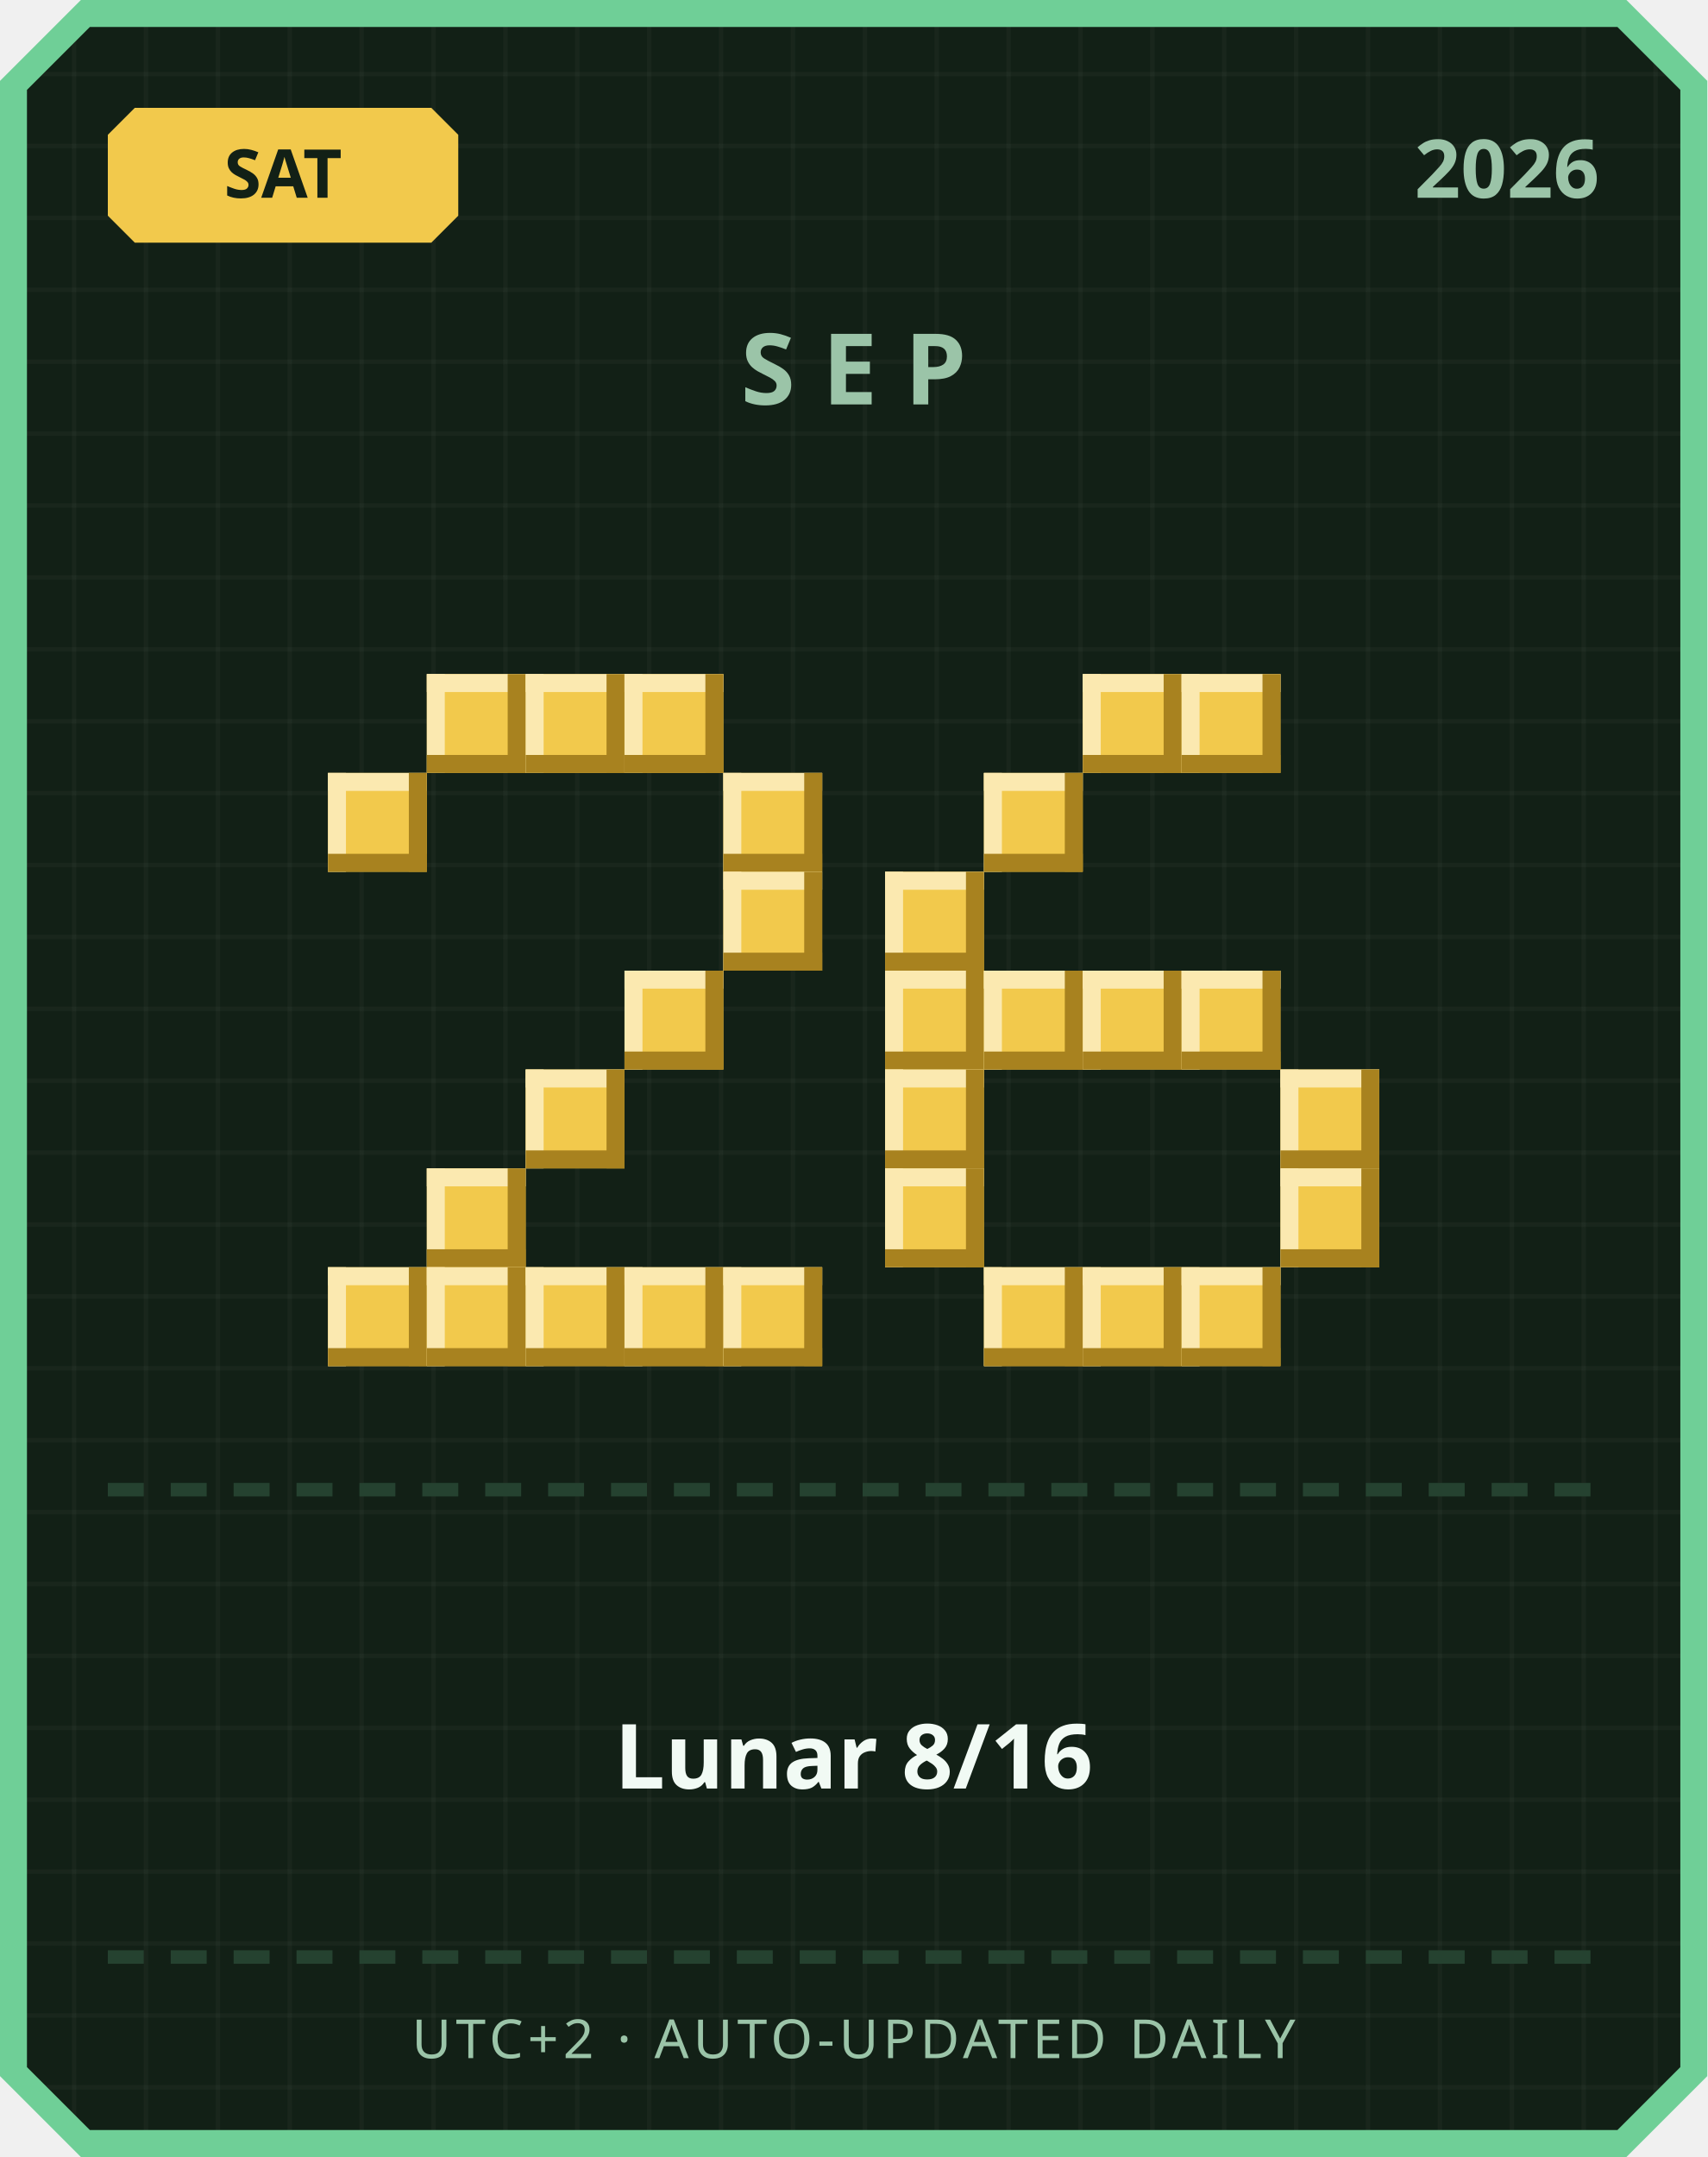
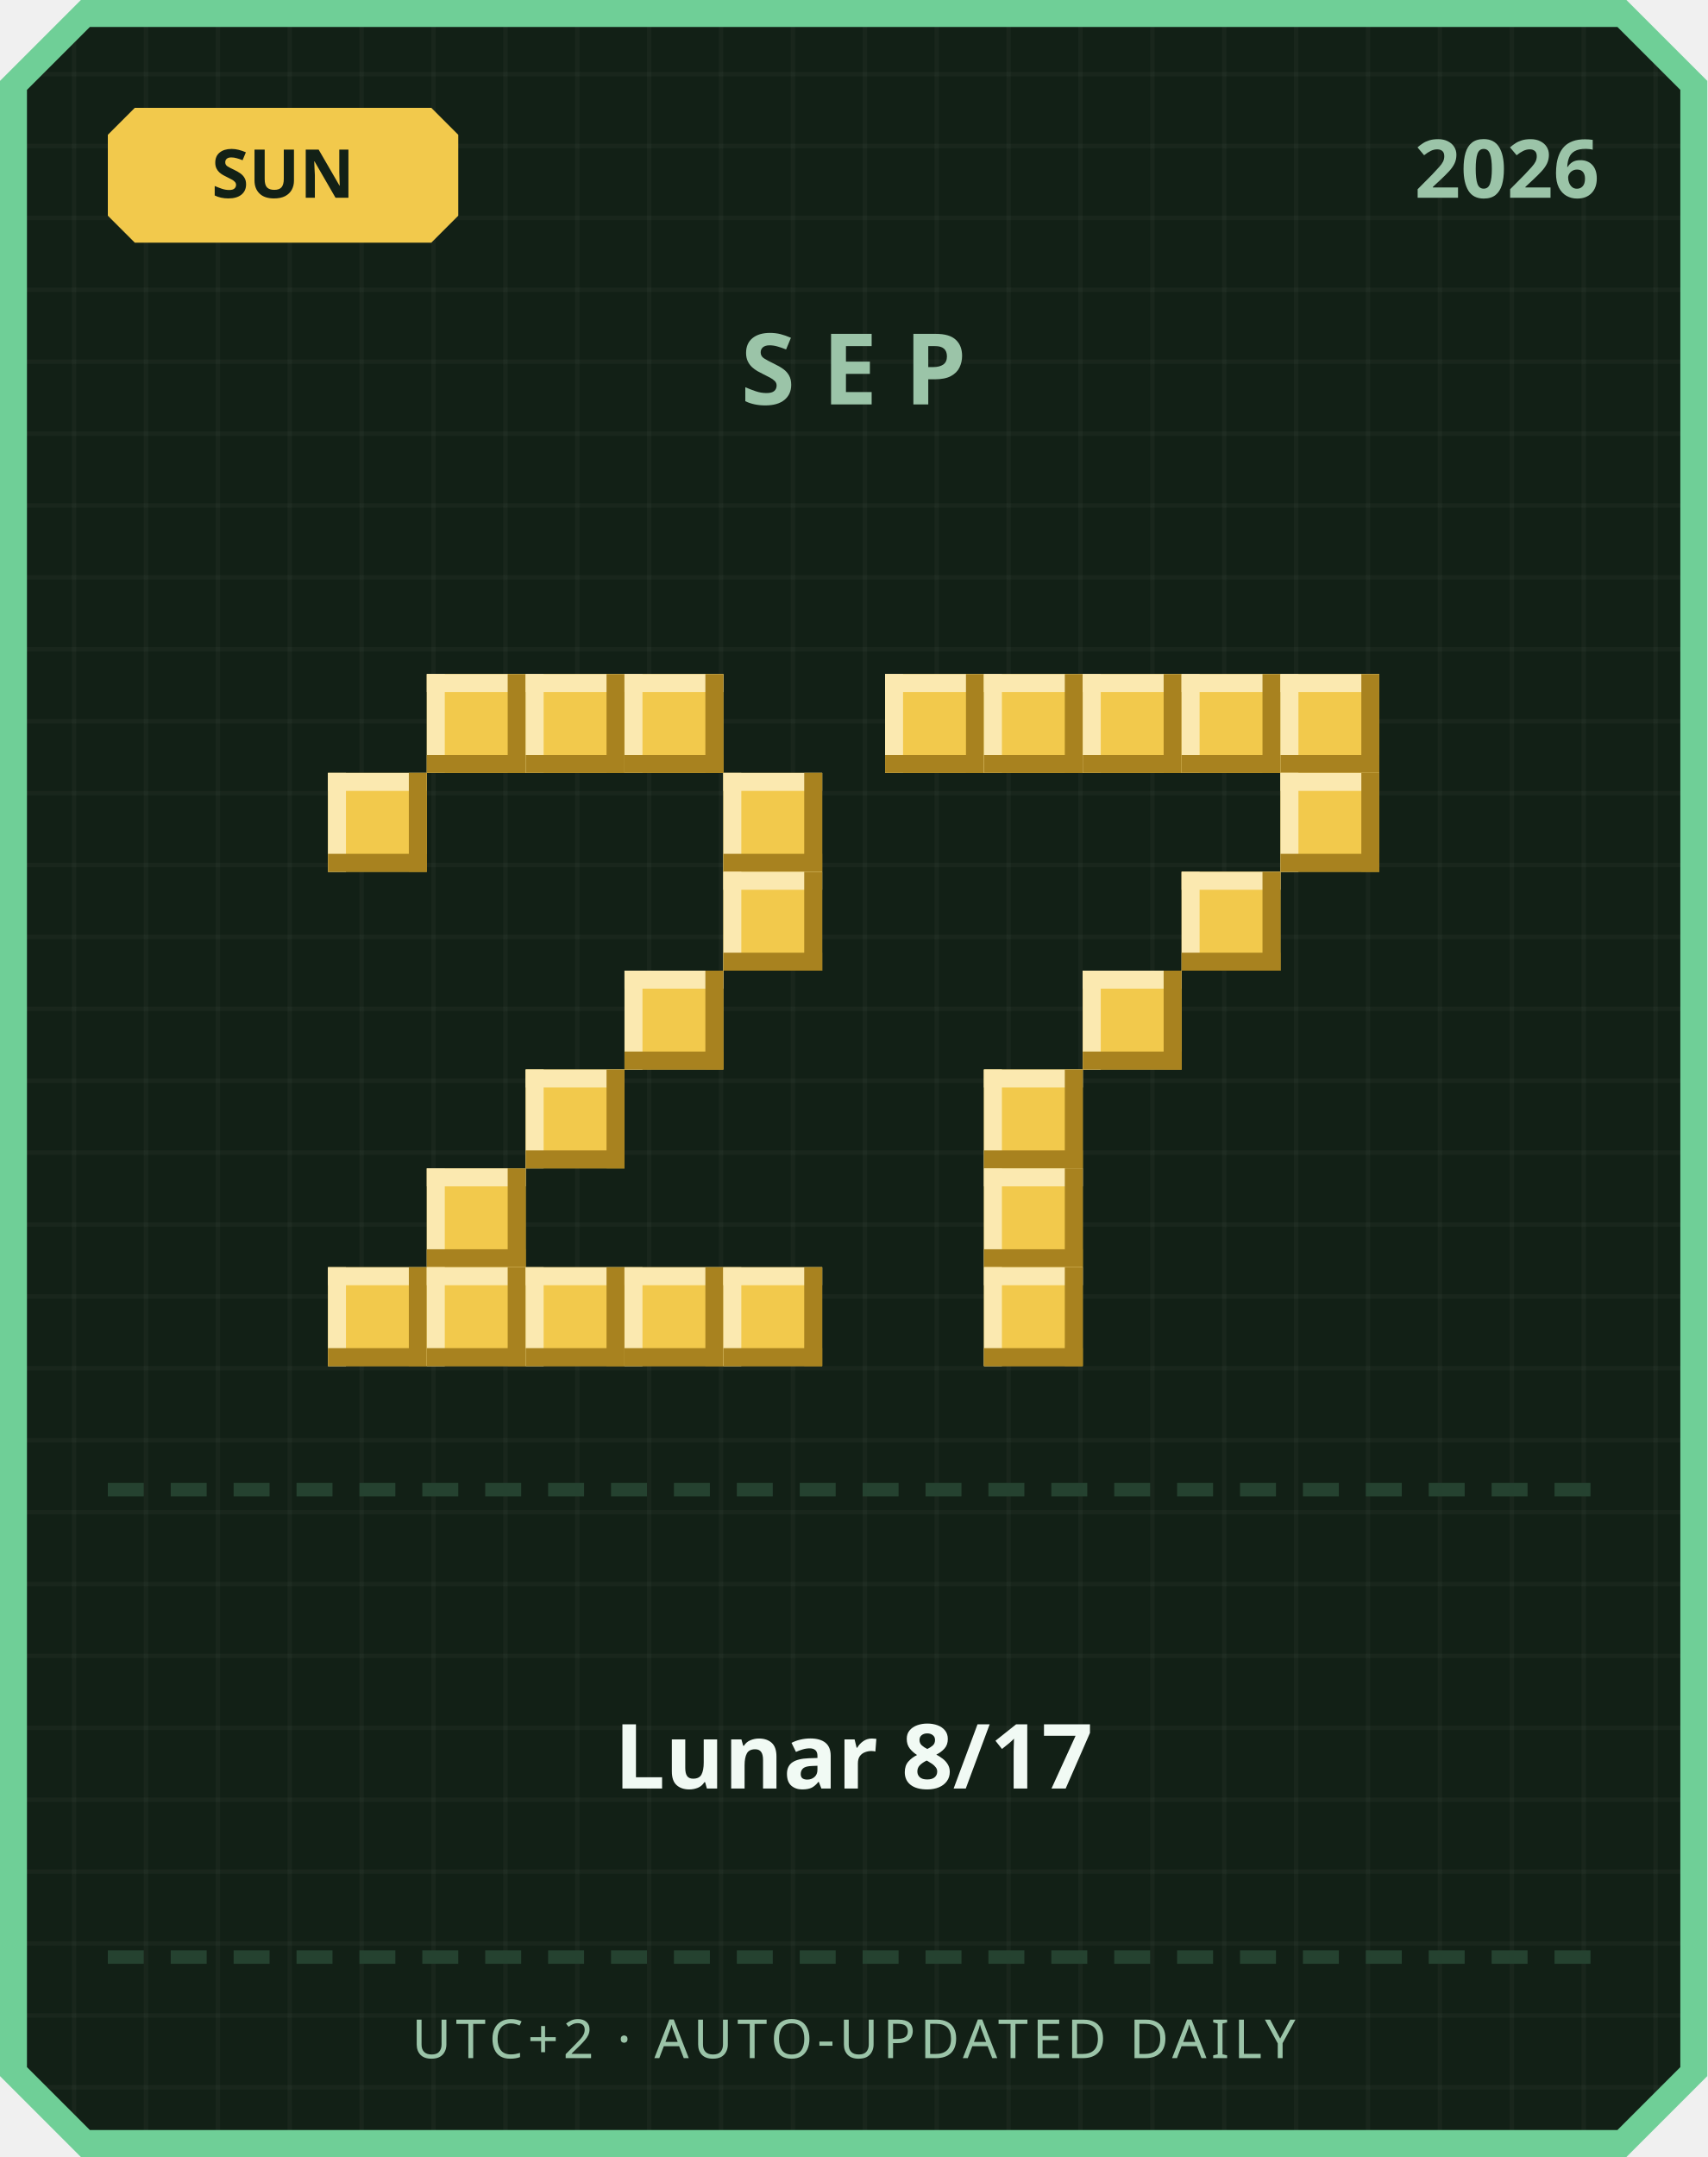
<svg xmlns="http://www.w3.org/2000/svg" width="380" height="480" viewBox="0 0 380 480">
  <defs>
    <pattern id="grid" width="16" height="16" patternUnits="userSpaceOnUse">
      <rect width="16" height="16" fill="#122016" />
      <rect width="1" height="16" fill="#ffffff" opacity="0.03" />
      <rect width="16" height="1" fill="#ffffff" opacity="0.03" />
    </pattern>
  </defs>
  <path d="M 18,0 L 362,0 L 380,18 L 380,462 L 362,480 L 18,480 L 0,462 L 0,18 Z" fill="#6fcf97" />
  <path d="M 20,6 L 360,6 L 374,20 L 374,460 L 360,474 L 20,474 L 6,460 L 6,20 Z" fill="url(#grid)" />
  <path d="M 30,24 L 96,24 L 102,30 L 102,48 L 96,54 L 30,54 L 24,48 L 24,30 Z" fill="#f2c94c" />
-   <text x="63" y="44" text-anchor="middle" font-family="'Segoe UI', sans-serif" font-size="15" font-weight="700" fill="#122016">SAT</text>
+   <text x="63" y="44" text-anchor="middle" font-family="'Segoe UI', sans-serif" font-size="15" font-weight="700" fill="#122016">SUN</text>
  <text x="356" y="44" text-anchor="end" font-family="'Segoe UI', sans-serif" font-size="18" font-weight="700" fill="#9bc4a8">2026</text>
  <text x="190" y="90" text-anchor="middle" font-family="'Segoe UI', sans-serif" font-size="22" font-weight="700" letter-spacing="6" fill="#9bc4a8">SEP</text>
  <rect x="95" y="150" width="22" height="22" fill="#f2c94c" />
  <rect x="95" y="150" width="22" height="4" fill="#fbe9b0" />
  <rect x="95" y="150" width="4" height="22" fill="#fbe9b0" />
  <rect x="95" y="168" width="22" height="4" fill="#a8821f" />
  <rect x="113" y="150" width="4" height="22" fill="#a8821f" />
  <rect x="117" y="150" width="22" height="22" fill="#f2c94c" />
  <rect x="117" y="150" width="22" height="4" fill="#fbe9b0" />
  <rect x="117" y="150" width="4" height="22" fill="#fbe9b0" />
  <rect x="117" y="168" width="22" height="4" fill="#a8821f" />
  <rect x="135" y="150" width="4" height="22" fill="#a8821f" />
  <rect x="139" y="150" width="22" height="22" fill="#f2c94c" />
  <rect x="139" y="150" width="22" height="4" fill="#fbe9b0" />
  <rect x="139" y="150" width="4" height="22" fill="#fbe9b0" />
  <rect x="139" y="168" width="22" height="4" fill="#a8821f" />
  <rect x="157" y="150" width="4" height="22" fill="#a8821f" />
  <rect x="73" y="172" width="22" height="22" fill="#f2c94c" />
  <rect x="73" y="172" width="22" height="4" fill="#fbe9b0" />
  <rect x="73" y="172" width="4" height="22" fill="#fbe9b0" />
  <rect x="73" y="190" width="22" height="4" fill="#a8821f" />
  <rect x="91" y="172" width="4" height="22" fill="#a8821f" />
  <rect x="161" y="172" width="22" height="22" fill="#f2c94c" />
  <rect x="161" y="172" width="22" height="4" fill="#fbe9b0" />
  <rect x="161" y="172" width="4" height="22" fill="#fbe9b0" />
  <rect x="161" y="190" width="22" height="4" fill="#a8821f" />
  <rect x="179" y="172" width="4" height="22" fill="#a8821f" />
  <rect x="161" y="194" width="22" height="22" fill="#f2c94c" />
  <rect x="161" y="194" width="22" height="4" fill="#fbe9b0" />
  <rect x="161" y="194" width="4" height="22" fill="#fbe9b0" />
  <rect x="161" y="212" width="22" height="4" fill="#a8821f" />
  <rect x="179" y="194" width="4" height="22" fill="#a8821f" />
  <rect x="139" y="216" width="22" height="22" fill="#f2c94c" />
  <rect x="139" y="216" width="22" height="4" fill="#fbe9b0" />
  <rect x="139" y="216" width="4" height="22" fill="#fbe9b0" />
  <rect x="139" y="234" width="22" height="4" fill="#a8821f" />
  <rect x="157" y="216" width="4" height="22" fill="#a8821f" />
  <rect x="117" y="238" width="22" height="22" fill="#f2c94c" />
  <rect x="117" y="238" width="22" height="4" fill="#fbe9b0" />
  <rect x="117" y="238" width="4" height="22" fill="#fbe9b0" />
  <rect x="117" y="256" width="22" height="4" fill="#a8821f" />
  <rect x="135" y="238" width="4" height="22" fill="#a8821f" />
  <rect x="95" y="260" width="22" height="22" fill="#f2c94c" />
  <rect x="95" y="260" width="22" height="4" fill="#fbe9b0" />
  <rect x="95" y="260" width="4" height="22" fill="#fbe9b0" />
  <rect x="95" y="278" width="22" height="4" fill="#a8821f" />
  <rect x="113" y="260" width="4" height="22" fill="#a8821f" />
  <rect x="73" y="282" width="22" height="22" fill="#f2c94c" />
  <rect x="73" y="282" width="22" height="4" fill="#fbe9b0" />
  <rect x="73" y="282" width="4" height="22" fill="#fbe9b0" />
  <rect x="73" y="300" width="22" height="4" fill="#a8821f" />
  <rect x="91" y="282" width="4" height="22" fill="#a8821f" />
  <rect x="95" y="282" width="22" height="22" fill="#f2c94c" />
  <rect x="95" y="282" width="22" height="4" fill="#fbe9b0" />
  <rect x="95" y="282" width="4" height="22" fill="#fbe9b0" />
  <rect x="95" y="300" width="22" height="4" fill="#a8821f" />
  <rect x="113" y="282" width="4" height="22" fill="#a8821f" />
  <rect x="117" y="282" width="22" height="22" fill="#f2c94c" />
  <rect x="117" y="282" width="22" height="4" fill="#fbe9b0" />
  <rect x="117" y="282" width="4" height="22" fill="#fbe9b0" />
  <rect x="117" y="300" width="22" height="4" fill="#a8821f" />
  <rect x="135" y="282" width="4" height="22" fill="#a8821f" />
  <rect x="139" y="282" width="22" height="22" fill="#f2c94c" />
  <rect x="139" y="282" width="22" height="4" fill="#fbe9b0" />
  <rect x="139" y="282" width="4" height="22" fill="#fbe9b0" />
  <rect x="139" y="300" width="22" height="4" fill="#a8821f" />
  <rect x="157" y="282" width="4" height="22" fill="#a8821f" />
  <rect x="161" y="282" width="22" height="22" fill="#f2c94c" />
  <rect x="161" y="282" width="22" height="4" fill="#fbe9b0" />
  <rect x="161" y="282" width="4" height="22" fill="#fbe9b0" />
  <rect x="161" y="300" width="22" height="4" fill="#a8821f" />
  <rect x="179" y="282" width="4" height="22" fill="#a8821f" />
+   <rect x="197" y="150" width="22" height="22" fill="#f2c94c" />
+   <rect x="197" y="150" width="22" height="4" fill="#fbe9b0" />
+   <rect x="197" y="150" width="4" height="22" fill="#fbe9b0" />
+   <rect x="197" y="168" width="22" height="4" fill="#a8821f" />
+   <rect x="215" y="150" width="4" height="22" fill="#a8821f" />
+   <rect x="219" y="150" width="22" height="22" fill="#f2c94c" />
+   <rect x="219" y="150" width="22" height="4" fill="#fbe9b0" />
+   <rect x="219" y="150" width="4" height="22" fill="#fbe9b0" />
+   <rect x="219" y="168" width="22" height="4" fill="#a8821f" />
+   <rect x="237" y="150" width="4" height="22" fill="#a8821f" />
  <rect x="241" y="150" width="22" height="22" fill="#f2c94c" />
  <rect x="241" y="150" width="22" height="4" fill="#fbe9b0" />
  <rect x="241" y="150" width="4" height="22" fill="#fbe9b0" />
  <rect x="241" y="168" width="22" height="4" fill="#a8821f" />
  <rect x="259" y="150" width="4" height="22" fill="#a8821f" />
  <rect x="263" y="150" width="22" height="22" fill="#f2c94c" />
  <rect x="263" y="150" width="22" height="4" fill="#fbe9b0" />
  <rect x="263" y="150" width="4" height="22" fill="#fbe9b0" />
  <rect x="263" y="168" width="22" height="4" fill="#a8821f" />
  <rect x="281" y="150" width="4" height="22" fill="#a8821f" />
-   <rect x="219" y="172" width="22" height="22" fill="#f2c94c" />
-   <rect x="219" y="172" width="22" height="4" fill="#fbe9b0" />
-   <rect x="219" y="172" width="4" height="22" fill="#fbe9b0" />
-   <rect x="219" y="190" width="22" height="4" fill="#a8821f" />
-   <rect x="237" y="172" width="4" height="22" fill="#a8821f" />
-   <rect x="197" y="194" width="22" height="22" fill="#f2c94c" />
-   <rect x="197" y="194" width="22" height="4" fill="#fbe9b0" />
-   <rect x="197" y="194" width="4" height="22" fill="#fbe9b0" />
-   <rect x="197" y="212" width="22" height="4" fill="#a8821f" />
-   <rect x="215" y="194" width="4" height="22" fill="#a8821f" />
-   <rect x="197" y="216" width="22" height="22" fill="#f2c94c" />
-   <rect x="197" y="216" width="22" height="4" fill="#fbe9b0" />
-   <rect x="197" y="216" width="4" height="22" fill="#fbe9b0" />
-   <rect x="197" y="234" width="22" height="4" fill="#a8821f" />
-   <rect x="215" y="216" width="4" height="22" fill="#a8821f" />
-   <rect x="219" y="216" width="22" height="22" fill="#f2c94c" />
-   <rect x="219" y="216" width="22" height="4" fill="#fbe9b0" />
-   <rect x="219" y="216" width="4" height="22" fill="#fbe9b0" />
-   <rect x="219" y="234" width="22" height="4" fill="#a8821f" />
-   <rect x="237" y="216" width="4" height="22" fill="#a8821f" />
+   <rect x="285" y="150" width="22" height="22" fill="#f2c94c" />
+   <rect x="285" y="150" width="22" height="4" fill="#fbe9b0" />
+   <rect x="285" y="150" width="4" height="22" fill="#fbe9b0" />
+   <rect x="285" y="168" width="22" height="4" fill="#a8821f" />
+   <rect x="303" y="150" width="4" height="22" fill="#a8821f" />
+   <rect x="285" y="172" width="22" height="22" fill="#f2c94c" />
+   <rect x="285" y="172" width="22" height="4" fill="#fbe9b0" />
+   <rect x="285" y="172" width="4" height="22" fill="#fbe9b0" />
+   <rect x="285" y="190" width="22" height="4" fill="#a8821f" />
+   <rect x="303" y="172" width="4" height="22" fill="#a8821f" />
+   <rect x="263" y="194" width="22" height="22" fill="#f2c94c" />
+   <rect x="263" y="194" width="22" height="4" fill="#fbe9b0" />
+   <rect x="263" y="194" width="4" height="22" fill="#fbe9b0" />
+   <rect x="263" y="212" width="22" height="4" fill="#a8821f" />
+   <rect x="281" y="194" width="4" height="22" fill="#a8821f" />
  <rect x="241" y="216" width="22" height="22" fill="#f2c94c" />
  <rect x="241" y="216" width="22" height="4" fill="#fbe9b0" />
  <rect x="241" y="216" width="4" height="22" fill="#fbe9b0" />
  <rect x="241" y="234" width="22" height="4" fill="#a8821f" />
  <rect x="259" y="216" width="4" height="22" fill="#a8821f" />
-   <rect x="263" y="216" width="22" height="22" fill="#f2c94c" />
-   <rect x="263" y="216" width="22" height="4" fill="#fbe9b0" />
-   <rect x="263" y="216" width="4" height="22" fill="#fbe9b0" />
-   <rect x="263" y="234" width="22" height="4" fill="#a8821f" />
-   <rect x="281" y="216" width="4" height="22" fill="#a8821f" />
-   <rect x="197" y="238" width="22" height="22" fill="#f2c94c" />
-   <rect x="197" y="238" width="22" height="4" fill="#fbe9b0" />
-   <rect x="197" y="238" width="4" height="22" fill="#fbe9b0" />
-   <rect x="197" y="256" width="22" height="4" fill="#a8821f" />
-   <rect x="215" y="238" width="4" height="22" fill="#a8821f" />
-   <rect x="285" y="238" width="22" height="22" fill="#f2c94c" />
-   <rect x="285" y="238" width="22" height="4" fill="#fbe9b0" />
-   <rect x="285" y="238" width="4" height="22" fill="#fbe9b0" />
-   <rect x="285" y="256" width="22" height="4" fill="#a8821f" />
-   <rect x="303" y="238" width="4" height="22" fill="#a8821f" />
-   <rect x="197" y="260" width="22" height="22" fill="#f2c94c" />
-   <rect x="197" y="260" width="22" height="4" fill="#fbe9b0" />
-   <rect x="197" y="260" width="4" height="22" fill="#fbe9b0" />
-   <rect x="197" y="278" width="22" height="4" fill="#a8821f" />
-   <rect x="215" y="260" width="4" height="22" fill="#a8821f" />
-   <rect x="285" y="260" width="22" height="22" fill="#f2c94c" />
-   <rect x="285" y="260" width="22" height="4" fill="#fbe9b0" />
-   <rect x="285" y="260" width="4" height="22" fill="#fbe9b0" />
-   <rect x="285" y="278" width="22" height="4" fill="#a8821f" />
-   <rect x="303" y="260" width="4" height="22" fill="#a8821f" />
+   <rect x="219" y="238" width="22" height="22" fill="#f2c94c" />
+   <rect x="219" y="238" width="22" height="4" fill="#fbe9b0" />
+   <rect x="219" y="238" width="4" height="22" fill="#fbe9b0" />
+   <rect x="219" y="256" width="22" height="4" fill="#a8821f" />
+   <rect x="237" y="238" width="4" height="22" fill="#a8821f" />
+   <rect x="219" y="260" width="22" height="22" fill="#f2c94c" />
+   <rect x="219" y="260" width="22" height="4" fill="#fbe9b0" />
+   <rect x="219" y="260" width="4" height="22" fill="#fbe9b0" />
+   <rect x="219" y="278" width="22" height="4" fill="#a8821f" />
+   <rect x="237" y="260" width="4" height="22" fill="#a8821f" />
  <rect x="219" y="282" width="22" height="22" fill="#f2c94c" />
  <rect x="219" y="282" width="22" height="4" fill="#fbe9b0" />
  <rect x="219" y="282" width="4" height="22" fill="#fbe9b0" />
  <rect x="219" y="300" width="22" height="4" fill="#a8821f" />
  <rect x="237" y="282" width="4" height="22" fill="#a8821f" />
-   <rect x="241" y="282" width="22" height="22" fill="#f2c94c" />
-   <rect x="241" y="282" width="22" height="4" fill="#fbe9b0" />
-   <rect x="241" y="282" width="4" height="22" fill="#fbe9b0" />
-   <rect x="241" y="300" width="22" height="4" fill="#a8821f" />
-   <rect x="259" y="282" width="4" height="22" fill="#a8821f" />
-   <rect x="263" y="282" width="22" height="22" fill="#f2c94c" />
-   <rect x="263" y="282" width="22" height="4" fill="#fbe9b0" />
-   <rect x="263" y="282" width="4" height="22" fill="#fbe9b0" />
-   <rect x="263" y="300" width="22" height="4" fill="#a8821f" />
-   <rect x="281" y="282" width="4" height="22" fill="#a8821f" />
  <rect x="24" y="330" width="8" height="3" fill="#254230" />
  <rect x="38" y="330" width="8" height="3" fill="#254230" />
  <rect x="52" y="330" width="8" height="3" fill="#254230" />
  <rect x="66" y="330" width="8" height="3" fill="#254230" />
  <rect x="80" y="330" width="8" height="3" fill="#254230" />
  <rect x="94" y="330" width="8" height="3" fill="#254230" />
  <rect x="108" y="330" width="8" height="3" fill="#254230" />
  <rect x="122" y="330" width="8" height="3" fill="#254230" />
  <rect x="136" y="330" width="8" height="3" fill="#254230" />
  <rect x="150" y="330" width="8" height="3" fill="#254230" />
  <rect x="164" y="330" width="8" height="3" fill="#254230" />
  <rect x="178" y="330" width="8" height="3" fill="#254230" />
  <rect x="192" y="330" width="8" height="3" fill="#254230" />
  <rect x="206" y="330" width="8" height="3" fill="#254230" />
  <rect x="220" y="330" width="8" height="3" fill="#254230" />
  <rect x="234" y="330" width="8" height="3" fill="#254230" />
  <rect x="248" y="330" width="8" height="3" fill="#254230" />
  <rect x="262" y="330" width="8" height="3" fill="#254230" />
  <rect x="276" y="330" width="8" height="3" fill="#254230" />
  <rect x="290" y="330" width="8" height="3" fill="#254230" />
  <rect x="304" y="330" width="8" height="3" fill="#254230" />
  <rect x="318" y="330" width="8" height="3" fill="#254230" />
  <rect x="332" y="330" width="8" height="3" fill="#254230" />
  <rect x="346" y="330" width="8" height="3" fill="#254230" />
-   <text x="190" y="398" text-anchor="middle" font-family="'Segoe UI', 'Microsoft JhengHei', sans-serif" font-size="20" font-weight="700" fill="#f1faf4">Lunar 8/16</text>
+   <text x="190" y="398" text-anchor="middle" font-family="'Segoe UI', 'Microsoft JhengHei', sans-serif" font-size="20" font-weight="700" fill="#f1faf4">Lunar 8/17</text>
  <rect x="24" y="434" width="8" height="3" fill="#254230" />
  <rect x="38" y="434" width="8" height="3" fill="#254230" />
  <rect x="52" y="434" width="8" height="3" fill="#254230" />
  <rect x="66" y="434" width="8" height="3" fill="#254230" />
  <rect x="80" y="434" width="8" height="3" fill="#254230" />
  <rect x="94" y="434" width="8" height="3" fill="#254230" />
  <rect x="108" y="434" width="8" height="3" fill="#254230" />
  <rect x="122" y="434" width="8" height="3" fill="#254230" />
  <rect x="136" y="434" width="8" height="3" fill="#254230" />
  <rect x="150" y="434" width="8" height="3" fill="#254230" />
  <rect x="164" y="434" width="8" height="3" fill="#254230" />
  <rect x="178" y="434" width="8" height="3" fill="#254230" />
  <rect x="192" y="434" width="8" height="3" fill="#254230" />
  <rect x="206" y="434" width="8" height="3" fill="#254230" />
  <rect x="220" y="434" width="8" height="3" fill="#254230" />
  <rect x="234" y="434" width="8" height="3" fill="#254230" />
  <rect x="248" y="434" width="8" height="3" fill="#254230" />
  <rect x="262" y="434" width="8" height="3" fill="#254230" />
  <rect x="276" y="434" width="8" height="3" fill="#254230" />
  <rect x="290" y="434" width="8" height="3" fill="#254230" />
  <rect x="304" y="434" width="8" height="3" fill="#254230" />
  <rect x="318" y="434" width="8" height="3" fill="#254230" />
  <rect x="332" y="434" width="8" height="3" fill="#254230" />
  <rect x="346" y="434" width="8" height="3" fill="#254230" />
  <text x="190" y="458" text-anchor="middle" font-family="'Segoe UI', sans-serif" font-size="12" letter-spacing="1" fill="#9bc4a8">UTC+2 · AUTO-UPDATED DAILY</text>
</svg>
